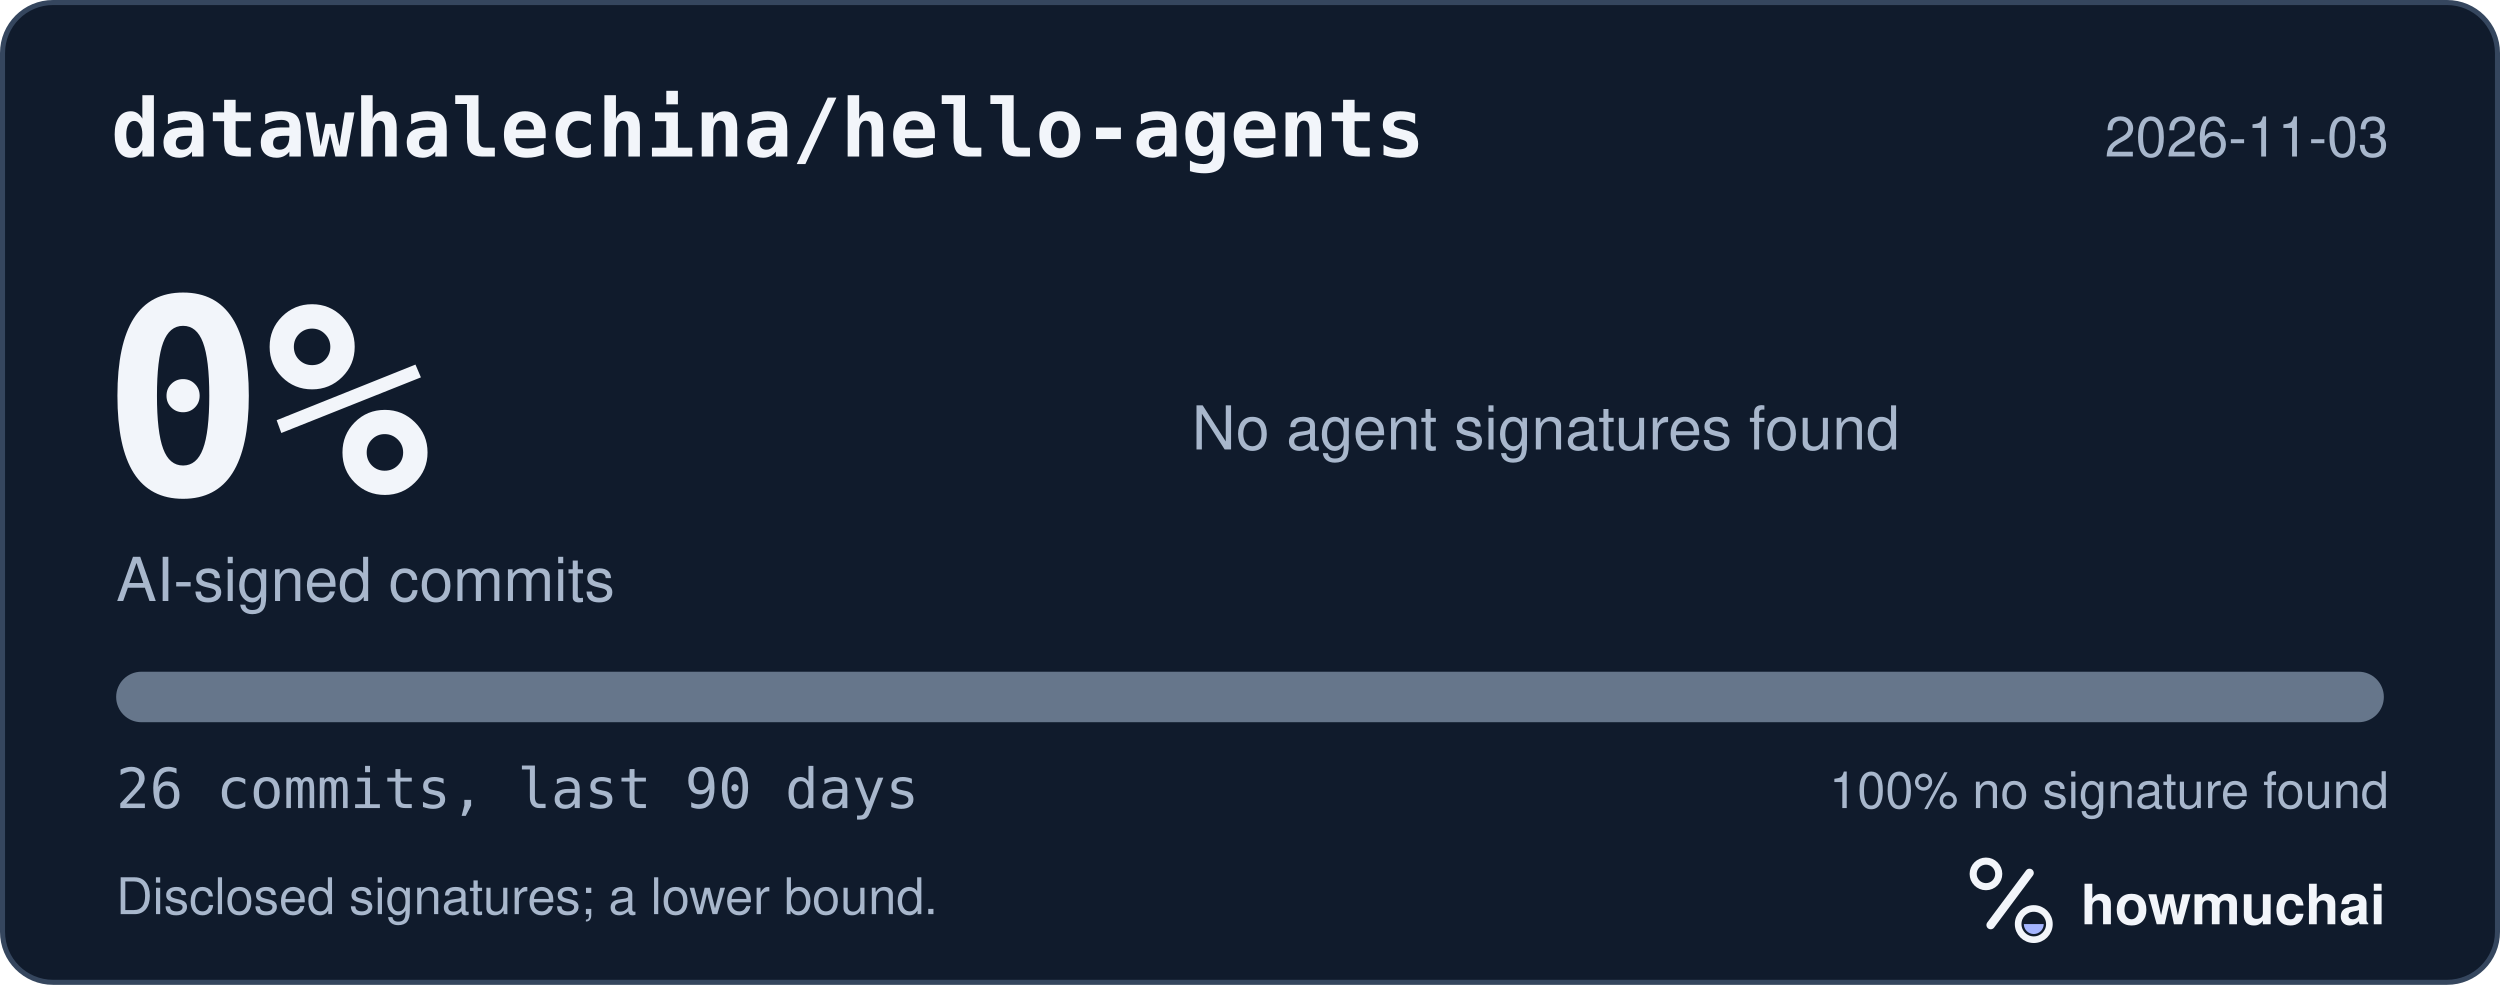
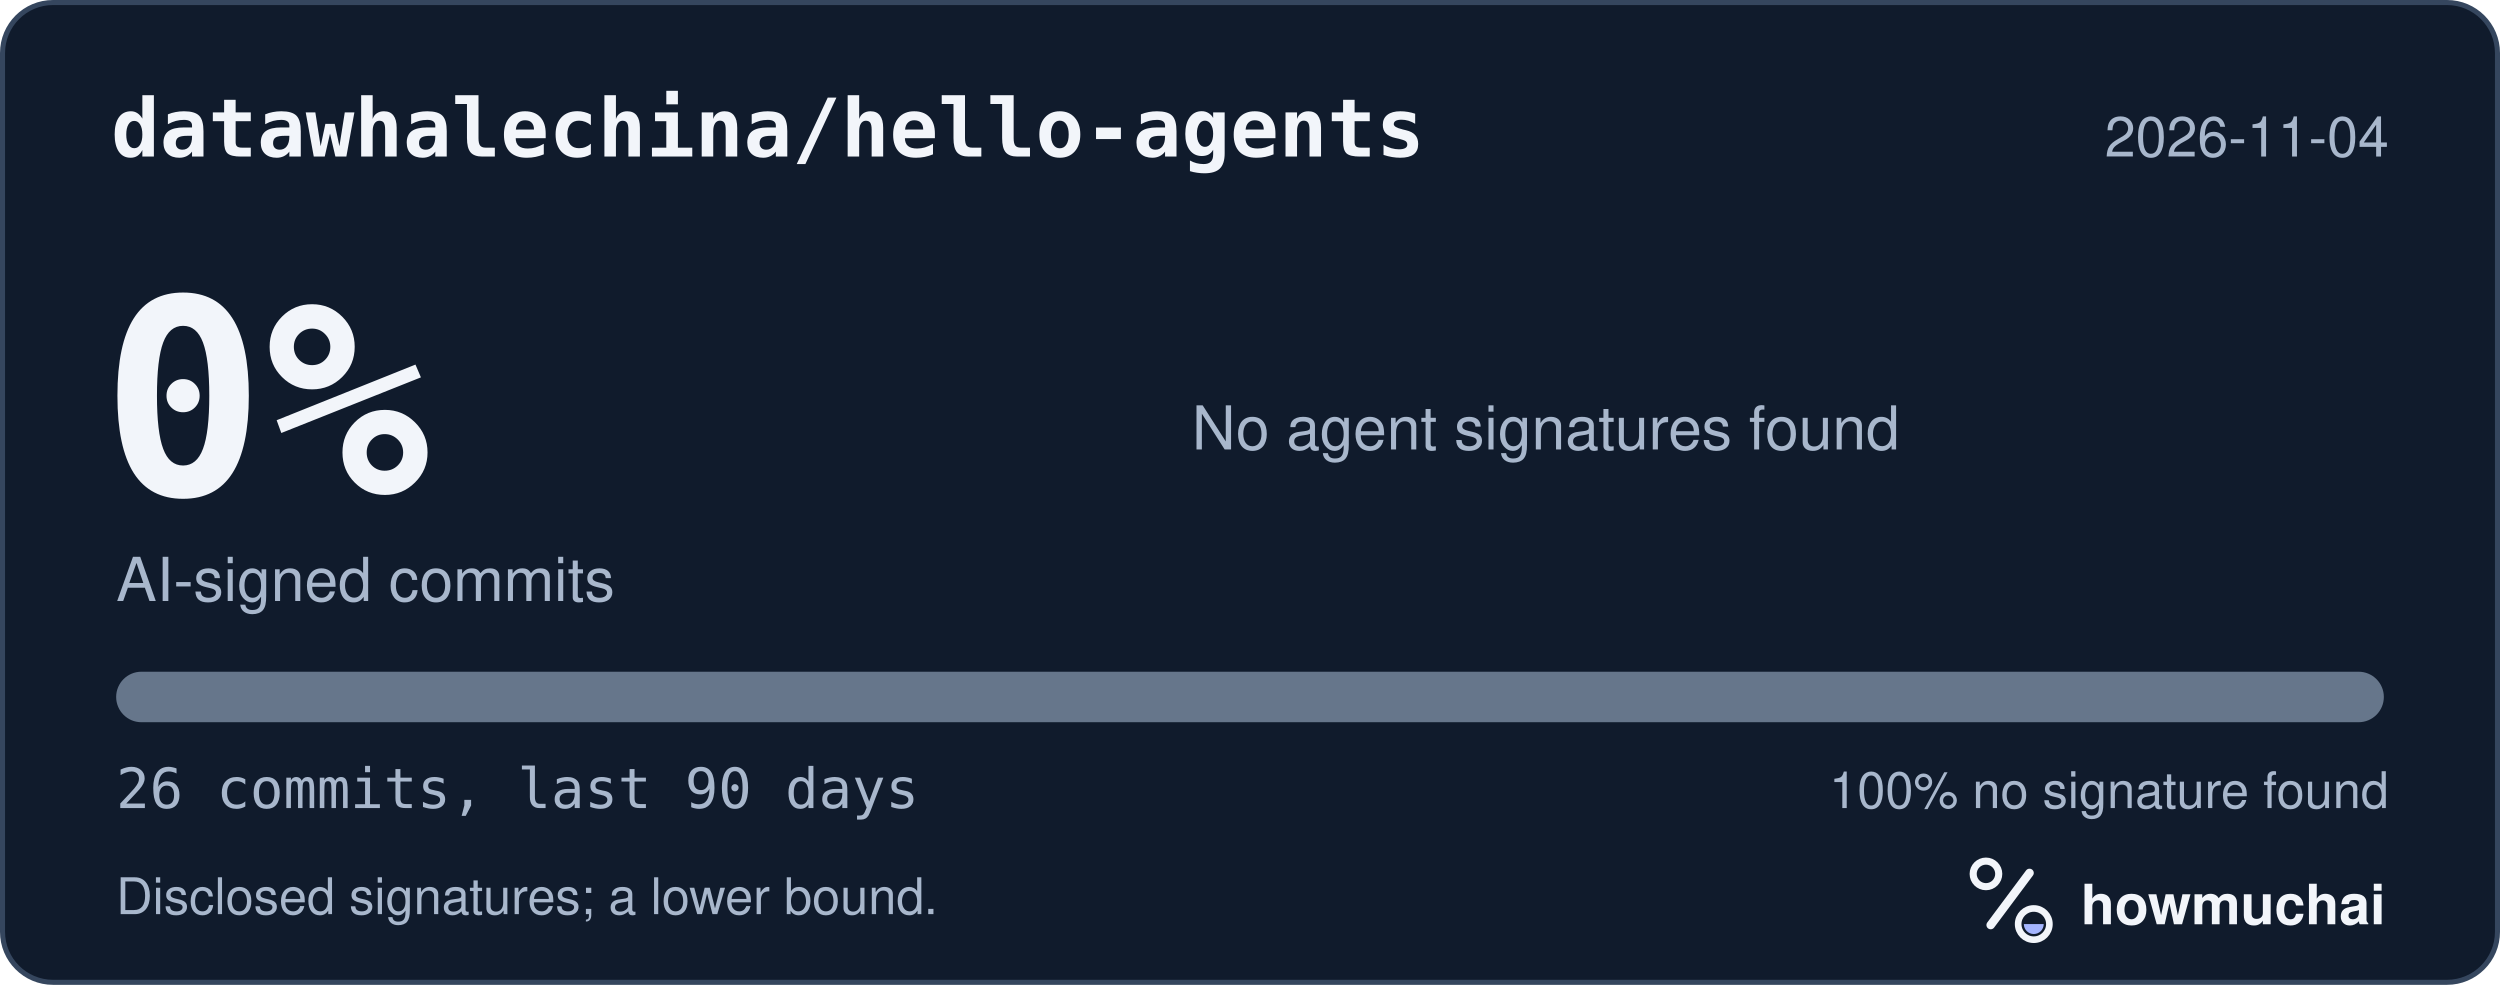
<svg xmlns="http://www.w3.org/2000/svg" width="495" height="195" viewBox="0 0 495 195" role="img" aria-labelledby="hm-t hm-d">
  <rect x="0.5" y="0.5" width="494" height="194" rx="10" fill="#101B2C" stroke="#35465E" />
  <text x="22" y="31" fill="#F2F5FA" font-family="ui-monospace, SF Mono, Menlo, Consolas, IBM Plex Mono, monospace" font-size="16" font-weight="600">datawhalechina/hello-agents</text>
-   <text x="473" y="31" fill="#A8B7CC" font-family="-apple-system, BlinkMacSystemFont, Segoe UI, Helvetica, Arial, Fira Sans, sans-serif" font-size="11" text-anchor="end">2026-11-03</text>
+   <text x="473" y="31" fill="#A8B7CC" font-family="-apple-system, BlinkMacSystemFont, Segoe UI, Helvetica, Arial, Fira Sans, sans-serif" font-size="11" text-anchor="end">2026-11-04</text>
  <text x="20" y="98" fill="#F2F5FA" font-family="ui-monospace, SF Mono, Menlo, Consolas, IBM Plex Mono, monospace" font-size="54" font-weight="700">0%</text>
  <text x="23" y="119" fill="#A8B7CC" font-family="-apple-system, BlinkMacSystemFont, Segoe UI, Helvetica, Arial, Fira Sans, sans-serif" font-size="12">AI-signed commits</text>
  <text x="236" y="89" fill="#A8B7CC" font-family="-apple-system, BlinkMacSystemFont, Segoe UI, Helvetica, Arial, Fira Sans, sans-serif" font-size="12">No agent signatures found</text>
  <defs>
    <clipPath id="hm-bar">
      <rect x="23" y="133" width="449" height="10" rx="5" />
    </clipPath>
  </defs>
  <rect x="23" y="133" width="449" height="10" rx="5" fill="#66768B" />
  <g clip-path="url(#hm-bar)" />
  <text x="23" y="160" fill="#A8B7CC" font-family="ui-monospace, SF Mono, Menlo, Consolas, IBM Plex Mono, monospace" font-size="11">26 commits, last 90 days</text>
  <text x="473" y="160" fill="#A8B7CC" font-family="-apple-system, BlinkMacSystemFont, Segoe UI, Helvetica, Arial, Fira Sans, sans-serif" font-size="10" text-anchor="end">100% no signature found</text>
  <text x="23" y="181" fill="#A8B7CC" font-family="-apple-system, BlinkMacSystemFont, Segoe UI, Helvetica, Arial, Fira Sans, sans-serif" font-size="10">Disclosed signatures; a lower bound.</text>
  <g transform="translate(386 166) scale(0.046875)">
    <circle cx="154" cy="150" r="54" fill="none" stroke="#F2F5FA" stroke-width="30" />
    <path d="M174 366 338 146" fill="none" stroke="#F2F5FA" stroke-width="36" stroke-linecap="round" />
    <circle cx="356" cy="362" r="66" fill="none" stroke="#F2F5FA" stroke-width="28" />
    <path d="M314 362a42 42 0 0 0 84 0Z" fill="#A4B5FF" />
  </g>
  <text x="412" y="183" fill="#F2F5FA" font-family="-apple-system, BlinkMacSystemFont, Segoe UI, Helvetica, Arial, Fira Sans, sans-serif" font-size="11" font-weight="650">howmuchai</text>
</svg>
